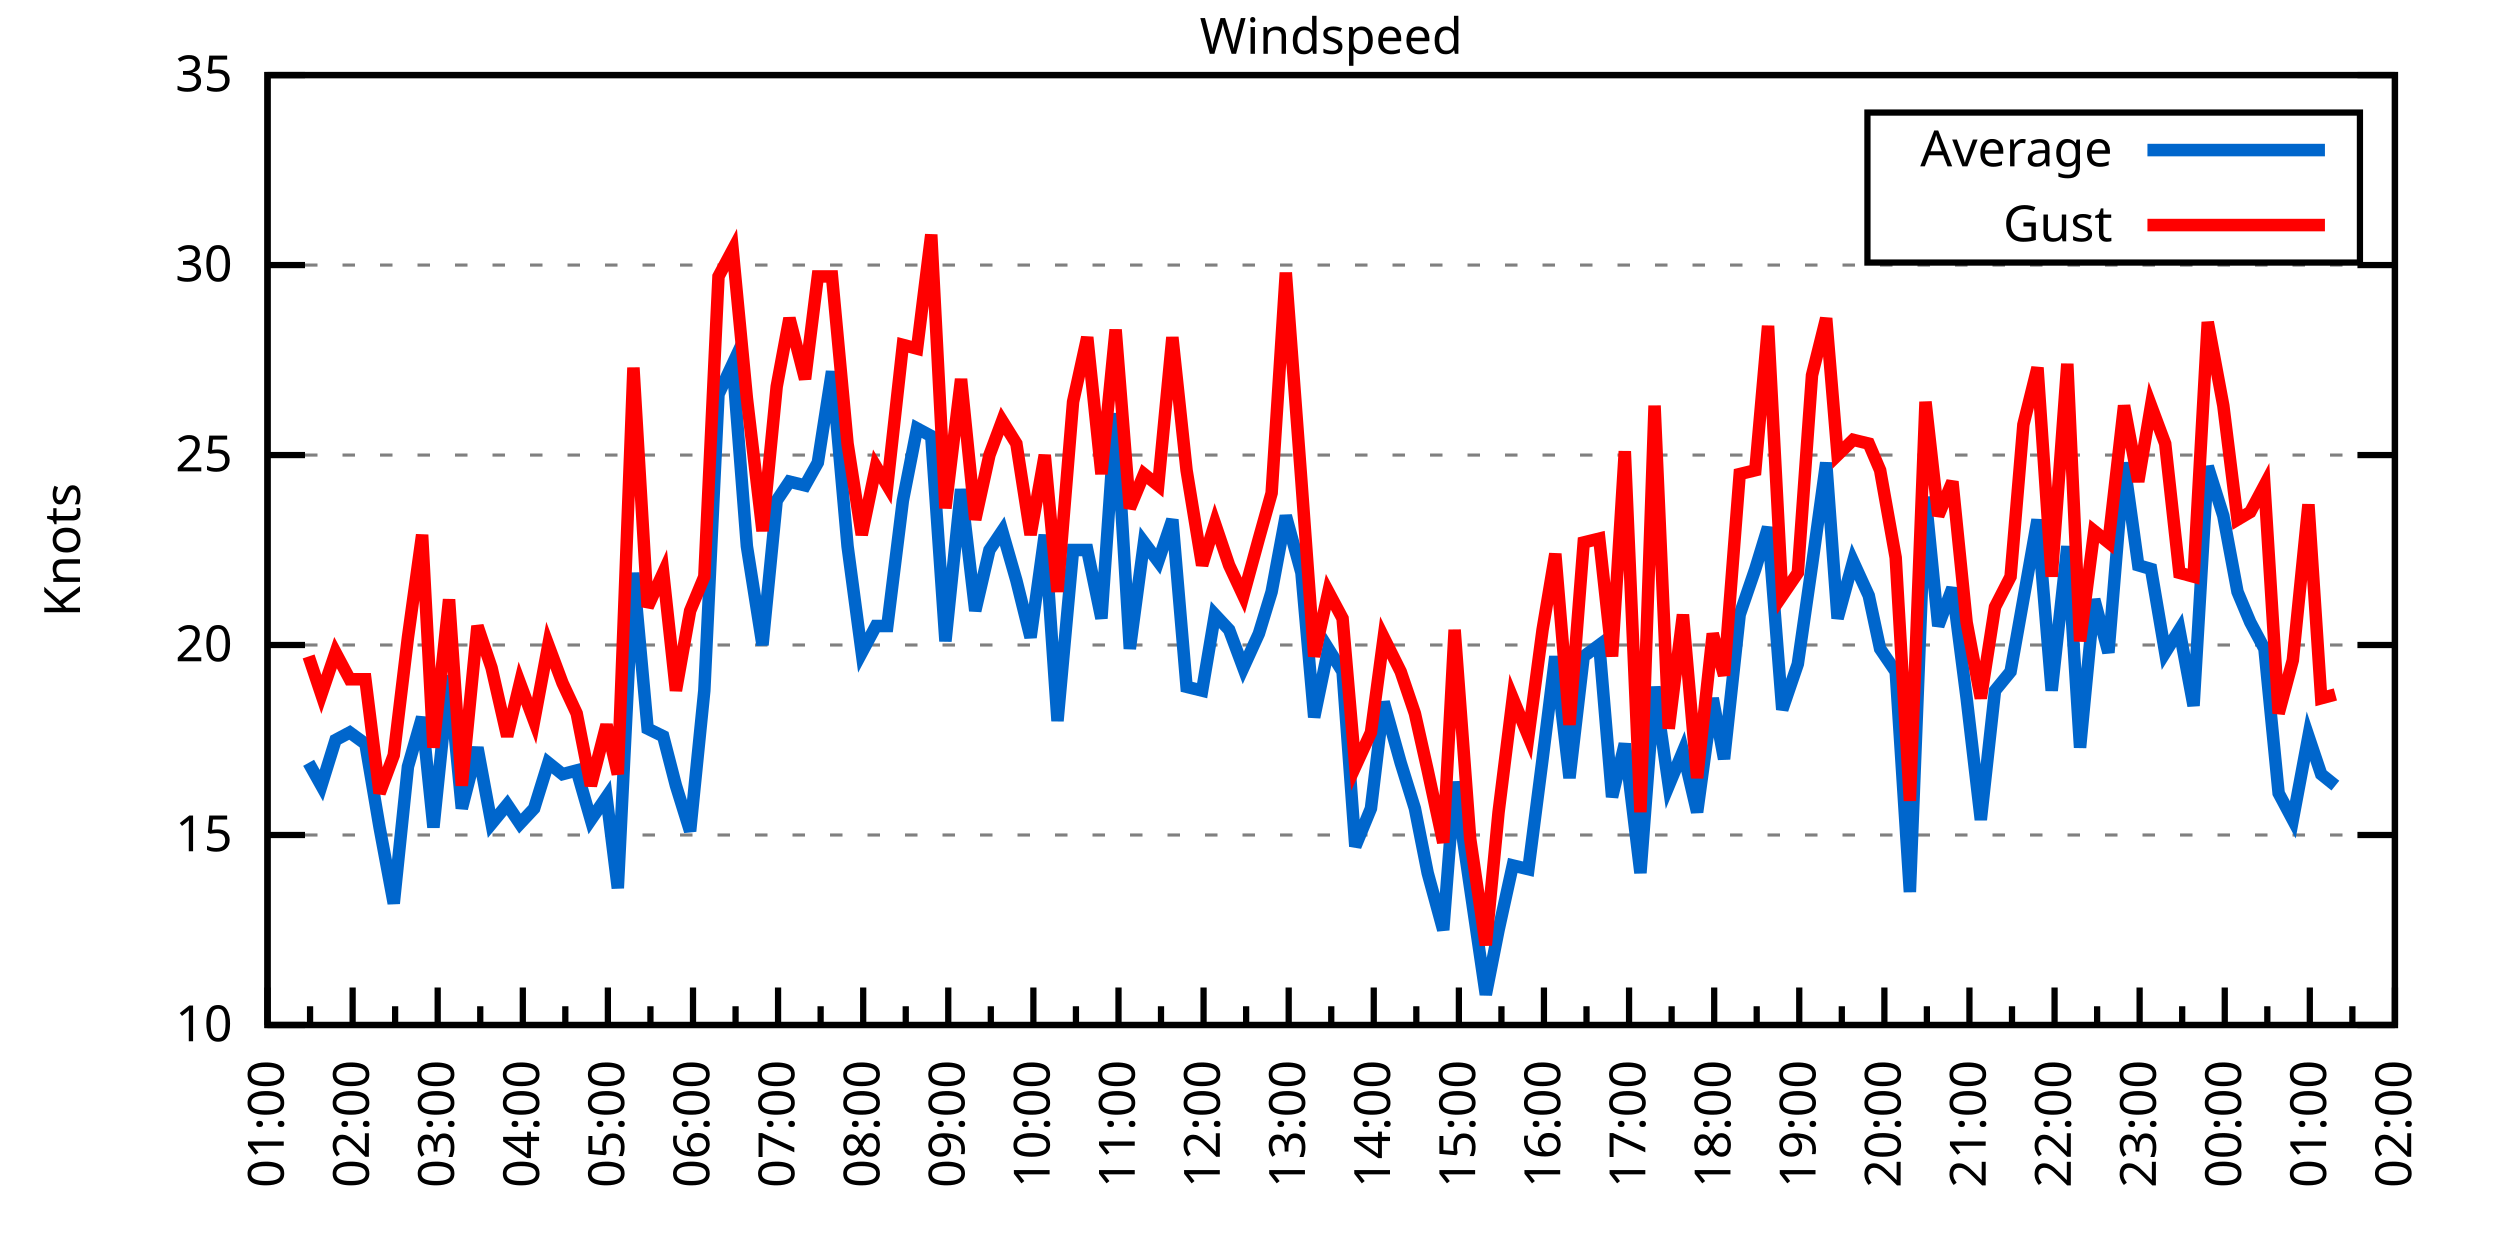
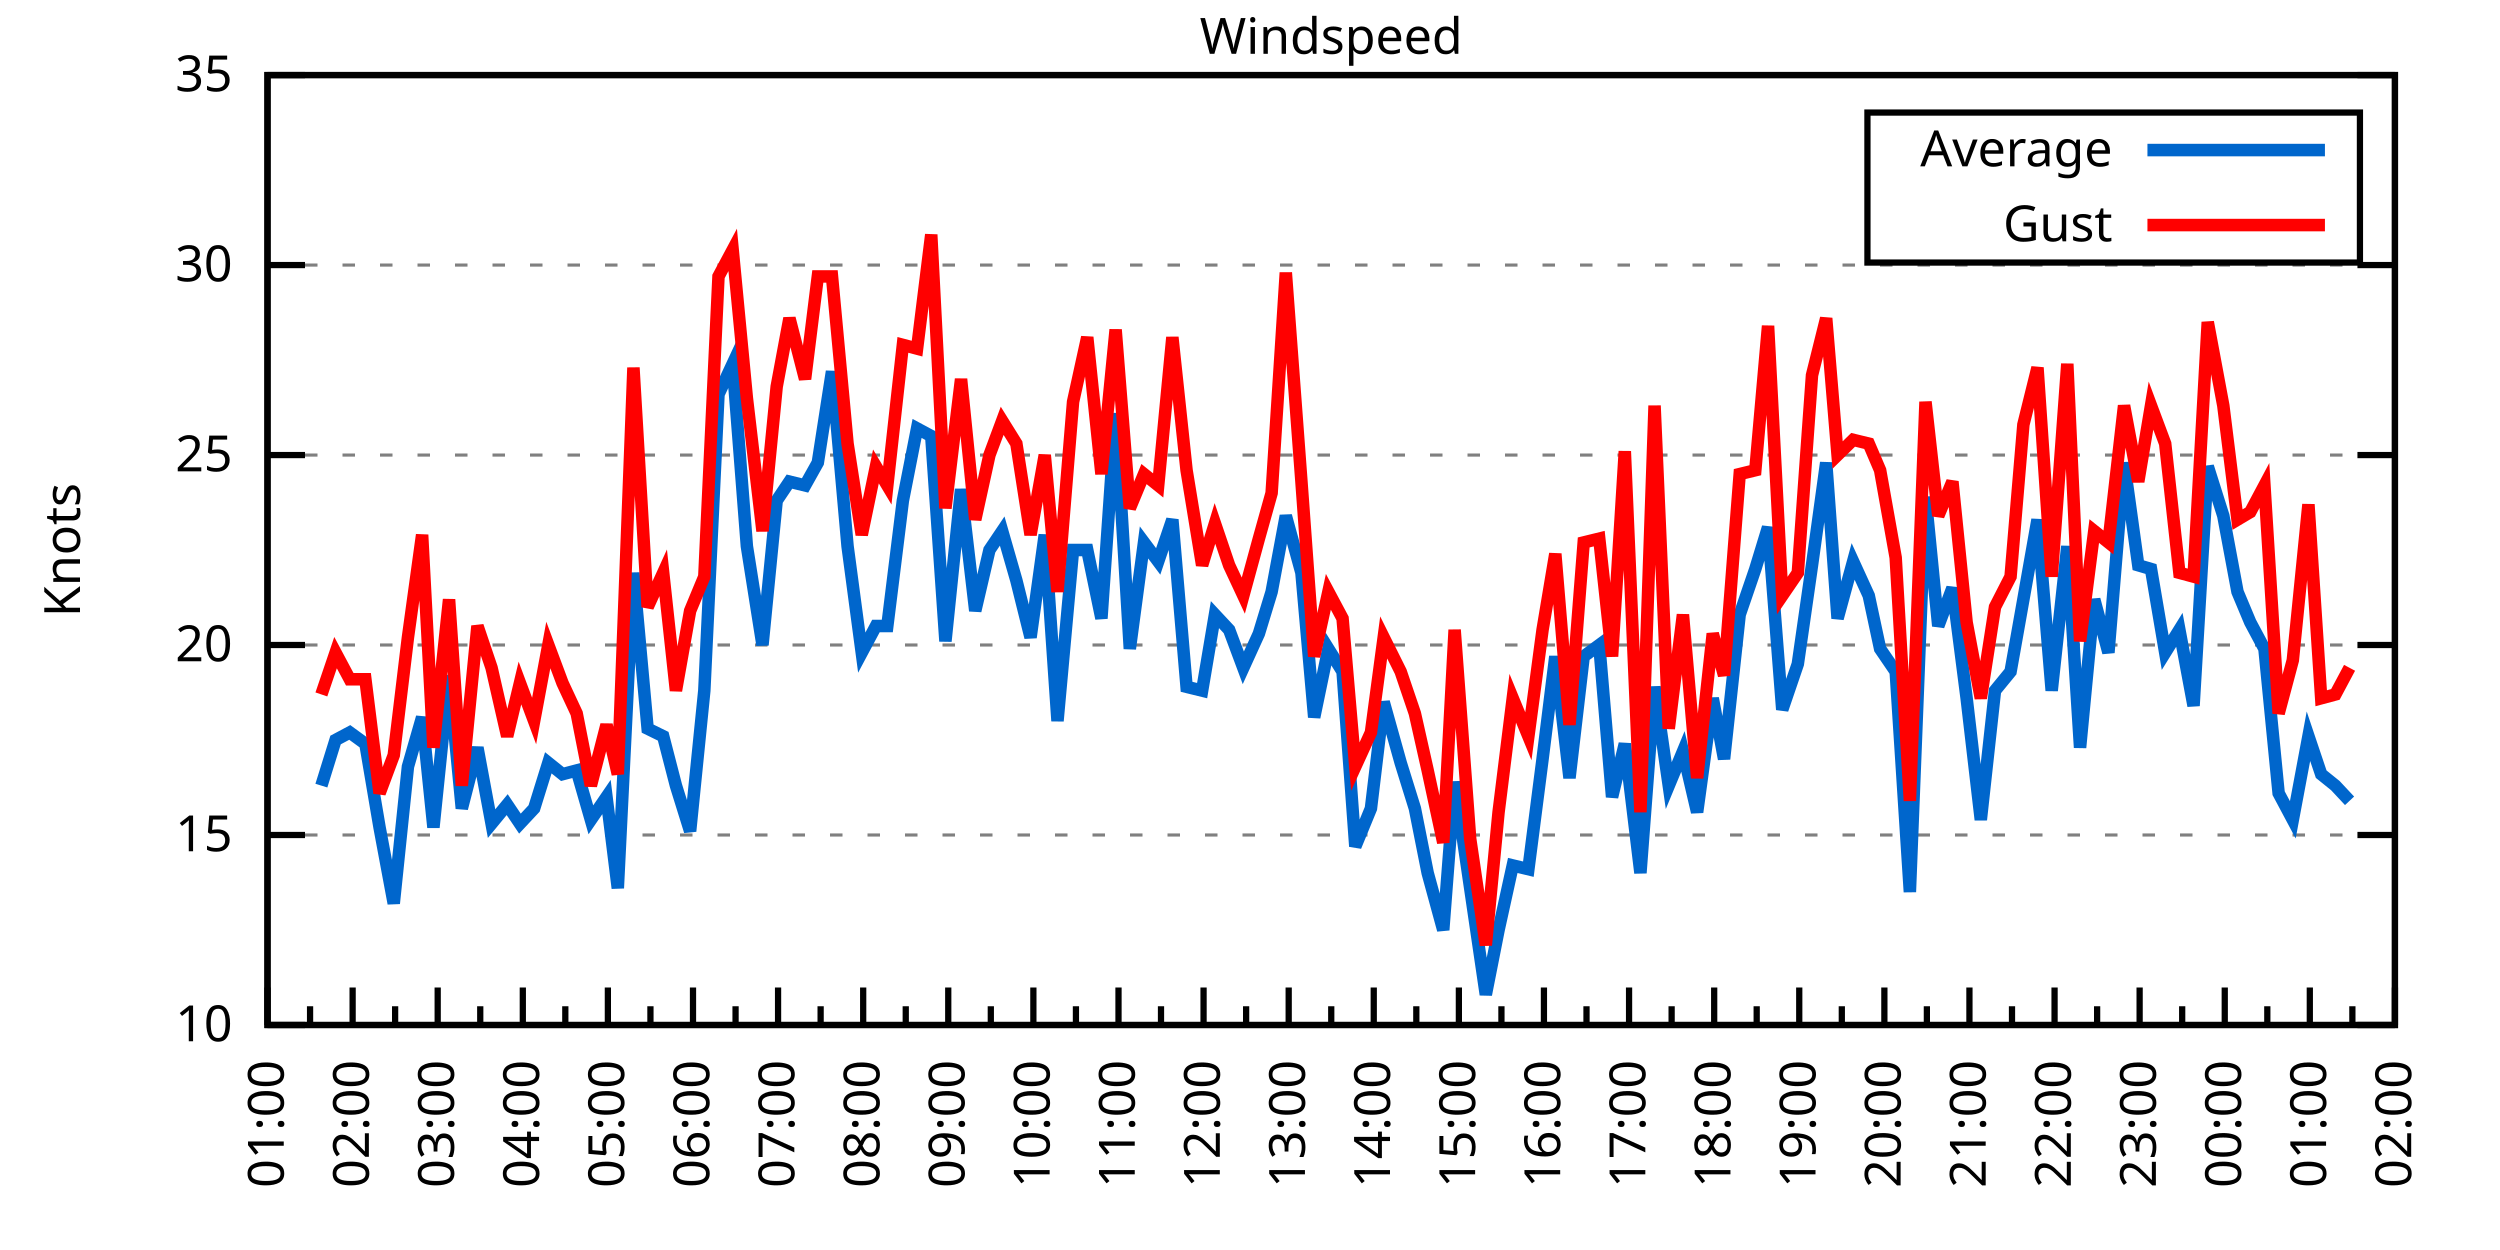
<svg xmlns="http://www.w3.org/2000/svg" xmlns:xlink="http://www.w3.org/1999/xlink" width="400" height="200" viewBox="0 0 400 200">
  <g id="gnuplot_canvas">
    <rect x="0" y="0" width="400" height="200" fill="none" />
    <defs>
      <circle id="gpDot" r="0.5" stroke-width="0.5" stroke="currentColor" />
      <path id="gpPt0" stroke-width="0.333" stroke="currentColor" d="M-1,0 h2 M0,-1 v2" />
      <path id="gpPt1" stroke-width="0.333" stroke="currentColor" d="M-1,-1 L1,1 M1,-1 L-1,1" />
      <path id="gpPt2" stroke-width="0.333" stroke="currentColor" d="M-1,0 L1,0 M0,-1 L0,1 M-1,-1 L1,1 M-1,1 L1,-1" />
      <rect id="gpPt3" stroke-width="0.333" stroke="currentColor" x="-1" y="-1" width="2" height="2" />
      <rect id="gpPt4" stroke-width="0.333" stroke="currentColor" fill="currentColor" x="-1" y="-1" width="2" height="2" />
      <circle id="gpPt5" stroke-width="0.333" stroke="currentColor" cx="0" cy="0" r="1" />
      <use xlink:href="#gpPt5" id="gpPt6" fill="currentColor" stroke="none" />
      <path id="gpPt7" stroke-width="0.333" stroke="currentColor" d="M0,-1.33 L-1.33,0.67 L1.33,0.67 z" />
      <use xlink:href="#gpPt7" id="gpPt8" fill="currentColor" stroke="none" />
      <use xlink:href="#gpPt7" id="gpPt9" stroke="currentColor" transform="rotate(180)" />
      <use xlink:href="#gpPt9" id="gpPt10" fill="currentColor" stroke="none" />
      <use xlink:href="#gpPt3" id="gpPt11" stroke="currentColor" transform="rotate(45)" />
      <use xlink:href="#gpPt11" id="gpPt12" fill="currentColor" stroke="none" />
      <path id="gpPt13" stroke-width="0.333" stroke="currentColor" d="M0,1.330 L1.265,0.411 L0.782,-1.067 L-0.782,-1.076 L-1.265,0.411 z" />
      <use xlink:href="#gpPt13" id="gpPt14" fill="currentColor" stroke="none" />
      <filter id="textbox" filterUnits="objectBoundingBox" x="0" y="0" height="1" width="1">
        <feFlood flood-color="white" flood-opacity="1" result="bgnd" />
        <feComposite in="SourceGraphic" in2="bgnd" operator="atop" />
      </filter>
      <filter id="greybox" filterUnits="objectBoundingBox" x="0" y="0" height="1" width="1">
        <feFlood flood-color="lightgrey" flood-opacity="1" result="grey" />
        <feComposite in="SourceGraphic" in2="grey" operator="atop" />
      </filter>
    </defs>
    <g fill="none" color="white" stroke="currentColor" stroke-width="1.00" stroke-linecap="butt" stroke-linejoin="miter">
</g>
    <g fill="none" color="black" stroke="currentColor" stroke-width="1.00" stroke-linecap="butt" stroke-linejoin="miter">
      <g stroke="none" shape-rendering="crispEdges">
        <polygon fill="rgb(255, 255, 255)" points="42.80,164.00 383.18,164.00 383.18,12.02 42.80,12.02 " />
      </g>
    </g>
    <g fill="none" color="black" stroke="currentColor" stroke-width="1.00" stroke-linecap="butt" stroke-linejoin="miter">
</g>
    <g fill="none" color="black" stroke="black" stroke-width="0.50" stroke-linecap="butt" stroke-linejoin="miter">
</g>
    <g fill="none" color="gray" stroke="currentColor" stroke-width="0.50" stroke-linecap="butt" stroke-linejoin="miter">
      <path stroke="gray" stroke-dasharray="2,4" class="gridline" d="M42.80,164.00 L383.19,164.00  " />
    </g>
    <g fill="none" color="gray" stroke="gray" stroke-width="1.00" stroke-linecap="butt" stroke-linejoin="miter">
</g>
    <g fill="none" color="black" stroke="currentColor" stroke-width="1.00" stroke-linecap="butt" stroke-linejoin="miter">
      <path stroke="black" d="M42.80,164.00 L48.80,164.00 M383.19,164.00 L377.19,164.00  " />
      <g transform="translate(37.20,166.60)" stroke="none" fill="black" font-family="Sans" font-size="8.00" text-anchor="end">
        <text>
          <tspan font-family="Sans"> 10</tspan>
        </text>
      </g>
    </g>
    <g fill="none" color="black" stroke="currentColor" stroke-width="1.00" stroke-linecap="butt" stroke-linejoin="miter">
</g>
    <g fill="none" color="black" stroke="black" stroke-width="0.50" stroke-linecap="butt" stroke-linejoin="miter">
</g>
    <g fill="none" color="gray" stroke="currentColor" stroke-width="0.50" stroke-linecap="butt" stroke-linejoin="miter">
      <path stroke="gray" stroke-dasharray="2,4" class="gridline" d="M42.80,133.60 L383.19,133.60  " />
    </g>
    <g fill="none" color="gray" stroke="gray" stroke-width="1.00" stroke-linecap="butt" stroke-linejoin="miter">
</g>
    <g fill="none" color="black" stroke="currentColor" stroke-width="1.00" stroke-linecap="butt" stroke-linejoin="miter">
      <path stroke="black" d="M42.80,133.60 L48.80,133.60 M383.19,133.60 L377.19,133.60  " />
      <g transform="translate(37.20,136.20)" stroke="none" fill="black" font-family="Sans" font-size="8.00" text-anchor="end">
        <text>
          <tspan font-family="Sans"> 15</tspan>
        </text>
      </g>
    </g>
    <g fill="none" color="black" stroke="currentColor" stroke-width="1.00" stroke-linecap="butt" stroke-linejoin="miter">
</g>
    <g fill="none" color="black" stroke="black" stroke-width="0.50" stroke-linecap="butt" stroke-linejoin="miter">
</g>
    <g fill="none" color="gray" stroke="currentColor" stroke-width="0.50" stroke-linecap="butt" stroke-linejoin="miter">
      <path stroke="gray" stroke-dasharray="2,4" class="gridline" d="M42.80,103.20 L383.19,103.20  " />
    </g>
    <g fill="none" color="gray" stroke="gray" stroke-width="1.00" stroke-linecap="butt" stroke-linejoin="miter">
</g>
    <g fill="none" color="black" stroke="currentColor" stroke-width="1.00" stroke-linecap="butt" stroke-linejoin="miter">
      <path stroke="black" d="M42.80,103.20 L48.80,103.20 M383.19,103.20 L377.19,103.20  " />
      <g transform="translate(37.20,105.80)" stroke="none" fill="black" font-family="Sans" font-size="8.00" text-anchor="end">
        <text>
          <tspan font-family="Sans"> 20</tspan>
        </text>
      </g>
    </g>
    <g fill="none" color="black" stroke="currentColor" stroke-width="1.00" stroke-linecap="butt" stroke-linejoin="miter">
</g>
    <g fill="none" color="black" stroke="black" stroke-width="0.50" stroke-linecap="butt" stroke-linejoin="miter">
</g>
    <g fill="none" color="gray" stroke="currentColor" stroke-width="0.50" stroke-linecap="butt" stroke-linejoin="miter">
      <path stroke="gray" stroke-dasharray="2,4" class="gridline" d="M42.80,72.81 L383.19,72.81  " />
    </g>
    <g fill="none" color="gray" stroke="gray" stroke-width="1.00" stroke-linecap="butt" stroke-linejoin="miter">
</g>
    <g fill="none" color="black" stroke="currentColor" stroke-width="1.00" stroke-linecap="butt" stroke-linejoin="miter">
      <path stroke="black" d="M42.80,72.81 L48.80,72.81 M383.19,72.81 L377.19,72.81  " />
      <g transform="translate(37.20,75.41)" stroke="none" fill="black" font-family="Sans" font-size="8.00" text-anchor="end">
        <text>
          <tspan font-family="Sans"> 25</tspan>
        </text>
      </g>
    </g>
    <g fill="none" color="black" stroke="currentColor" stroke-width="1.00" stroke-linecap="butt" stroke-linejoin="miter">
</g>
    <g fill="none" color="black" stroke="black" stroke-width="0.50" stroke-linecap="butt" stroke-linejoin="miter">
</g>
    <g fill="none" color="gray" stroke="currentColor" stroke-width="0.50" stroke-linecap="butt" stroke-linejoin="miter">
      <path stroke="gray" stroke-dasharray="2,4" class="gridline" d="M42.80,42.41 L383.19,42.41  " />
    </g>
    <g fill="none" color="gray" stroke="gray" stroke-width="1.00" stroke-linecap="butt" stroke-linejoin="miter">
</g>
    <g fill="none" color="black" stroke="currentColor" stroke-width="1.00" stroke-linecap="butt" stroke-linejoin="miter">
      <path stroke="black" d="M42.80,42.41 L48.80,42.41 M383.19,42.41 L377.19,42.41  " />
      <g transform="translate(37.20,45.01)" stroke="none" fill="black" font-family="Sans" font-size="8.00" text-anchor="end">
        <text>
          <tspan font-family="Sans"> 30</tspan>
        </text>
      </g>
    </g>
    <g fill="none" color="black" stroke="currentColor" stroke-width="1.00" stroke-linecap="butt" stroke-linejoin="miter">
</g>
    <g fill="none" color="black" stroke="black" stroke-width="0.50" stroke-linecap="butt" stroke-linejoin="miter">
</g>
    <g fill="none" color="gray" stroke="currentColor" stroke-width="0.50" stroke-linecap="butt" stroke-linejoin="miter">
      <path stroke="gray" stroke-dasharray="2,4" class="gridline" d="M42.80,12.01 L383.19,12.01  " />
    </g>
    <g fill="none" color="gray" stroke="gray" stroke-width="1.00" stroke-linecap="butt" stroke-linejoin="miter">
</g>
    <g fill="none" color="black" stroke="currentColor" stroke-width="1.00" stroke-linecap="butt" stroke-linejoin="miter">
      <path stroke="black" d="M42.80,12.01 L48.80,12.01 M383.19,12.01 L377.19,12.01  " />
      <g transform="translate(37.20,14.61)" stroke="none" fill="black" font-family="Sans" font-size="8.00" text-anchor="end">
        <text>
          <tspan font-family="Sans"> 35</tspan>
        </text>
      </g>
    </g>
    <g fill="none" color="black" stroke="currentColor" stroke-width="1.00" stroke-linecap="butt" stroke-linejoin="miter">
      <path stroke="black" d="M42.80,164.00 L42.80,158.00  " />
      <g transform="translate(45.40,169.60) rotate(270)" stroke="none" fill="black" font-family="Sans" font-size="8.00" text-anchor="end">
        <text>
          <tspan font-family="Sans">01:00</tspan>
        </text>
      </g>
    </g>
    <g fill="none" color="black" stroke="currentColor" stroke-width="1.00" stroke-linecap="butt" stroke-linejoin="miter">
      <path stroke="black" d="M49.61,164.00 L49.61,161.00 M56.42,164.00 L56.42,158.00  " />
      <g transform="translate(59.02,169.60) rotate(270)" stroke="none" fill="black" font-family="Sans" font-size="8.00" text-anchor="end">
        <text>
          <tspan font-family="Sans">02:00</tspan>
        </text>
      </g>
    </g>
    <g fill="none" color="black" stroke="currentColor" stroke-width="1.00" stroke-linecap="butt" stroke-linejoin="miter">
      <path stroke="black" d="M63.22,164.00 L63.22,161.00 M70.03,164.00 L70.03,158.00  " />
      <g transform="translate(72.63,169.60) rotate(270)" stroke="none" fill="black" font-family="Sans" font-size="8.00" text-anchor="end">
        <text>
          <tspan font-family="Sans">03:00</tspan>
        </text>
      </g>
    </g>
    <g fill="none" color="black" stroke="currentColor" stroke-width="1.00" stroke-linecap="butt" stroke-linejoin="miter">
      <path stroke="black" d="M76.84,164.00 L76.84,161.00 M83.65,164.00 L83.65,158.00  " />
      <g transform="translate(86.25,169.60) rotate(270)" stroke="none" fill="black" font-family="Sans" font-size="8.00" text-anchor="end">
        <text>
          <tspan font-family="Sans">04:00</tspan>
        </text>
      </g>
    </g>
    <g fill="none" color="black" stroke="currentColor" stroke-width="1.00" stroke-linecap="butt" stroke-linejoin="miter">
      <path stroke="black" d="M90.45,164.00 L90.45,161.00 M97.26,164.00 L97.26,158.00  " />
      <g transform="translate(99.86,169.60) rotate(270)" stroke="none" fill="black" font-family="Sans" font-size="8.00" text-anchor="end">
        <text>
          <tspan font-family="Sans">05:00</tspan>
        </text>
      </g>
    </g>
    <g fill="none" color="black" stroke="currentColor" stroke-width="1.00" stroke-linecap="butt" stroke-linejoin="miter">
      <path stroke="black" d="M104.07,164.00 L104.07,161.00 M110.88,164.00 L110.88,158.00  " />
      <g transform="translate(113.48,169.60) rotate(270)" stroke="none" fill="black" font-family="Sans" font-size="8.00" text-anchor="end">
        <text>
          <tspan font-family="Sans">06:00</tspan>
        </text>
      </g>
    </g>
    <g fill="none" color="black" stroke="currentColor" stroke-width="1.00" stroke-linecap="butt" stroke-linejoin="miter">
      <path stroke="black" d="M117.69,164.00 L117.69,161.00 M124.49,164.00 L124.49,158.00  " />
      <g transform="translate(127.09,169.60) rotate(270)" stroke="none" fill="black" font-family="Sans" font-size="8.00" text-anchor="end">
        <text>
          <tspan font-family="Sans">07:00</tspan>
        </text>
      </g>
    </g>
    <g fill="none" color="black" stroke="currentColor" stroke-width="1.00" stroke-linecap="butt" stroke-linejoin="miter">
      <path stroke="black" d="M131.30,164.00 L131.30,161.00 M138.11,164.00 L138.11,158.00  " />
      <g transform="translate(140.71,169.60) rotate(270)" stroke="none" fill="black" font-family="Sans" font-size="8.00" text-anchor="end">
        <text>
          <tspan font-family="Sans">08:00</tspan>
        </text>
      </g>
    </g>
    <g fill="none" color="black" stroke="currentColor" stroke-width="1.00" stroke-linecap="butt" stroke-linejoin="miter">
      <path stroke="black" d="M144.92,164.00 L144.92,161.00 M151.72,164.00 L151.72,158.00  " />
      <g transform="translate(154.32,169.60) rotate(270)" stroke="none" fill="black" font-family="Sans" font-size="8.00" text-anchor="end">
        <text>
          <tspan font-family="Sans">09:00</tspan>
        </text>
      </g>
    </g>
    <g fill="none" color="black" stroke="currentColor" stroke-width="1.00" stroke-linecap="butt" stroke-linejoin="miter">
      <path stroke="black" d="M158.53,164.00 L158.53,161.00 M165.34,164.00 L165.34,158.00  " />
      <g transform="translate(167.94,169.60) rotate(270)" stroke="none" fill="black" font-family="Sans" font-size="8.00" text-anchor="end">
        <text>
          <tspan font-family="Sans">10:00</tspan>
        </text>
      </g>
    </g>
    <g fill="none" color="black" stroke="currentColor" stroke-width="1.00" stroke-linecap="butt" stroke-linejoin="miter">
      <path stroke="black" d="M172.15,164.00 L172.15,161.00 M178.96,164.00 L178.96,158.00  " />
      <g transform="translate(181.56,169.60) rotate(270)" stroke="none" fill="black" font-family="Sans" font-size="8.00" text-anchor="end">
        <text>
          <tspan font-family="Sans">11:00</tspan>
        </text>
      </g>
    </g>
    <g fill="none" color="black" stroke="currentColor" stroke-width="1.00" stroke-linecap="butt" stroke-linejoin="miter">
      <path stroke="black" d="M185.76,164.00 L185.76,161.00 M192.57,164.00 L192.57,158.00  " />
      <g transform="translate(195.17,169.60) rotate(270)" stroke="none" fill="black" font-family="Sans" font-size="8.00" text-anchor="end">
        <text>
          <tspan font-family="Sans">12:00</tspan>
        </text>
      </g>
    </g>
    <g fill="none" color="black" stroke="currentColor" stroke-width="1.00" stroke-linecap="butt" stroke-linejoin="miter">
      <path stroke="black" d="M199.38,164.00 L199.38,161.00 M206.19,164.00 L206.19,158.00  " />
      <g transform="translate(208.79,169.60) rotate(270)" stroke="none" fill="black" font-family="Sans" font-size="8.00" text-anchor="end">
        <text>
          <tspan font-family="Sans">13:00</tspan>
        </text>
      </g>
    </g>
    <g fill="none" color="black" stroke="currentColor" stroke-width="1.00" stroke-linecap="butt" stroke-linejoin="miter">
      <path stroke="black" d="M213.00,164.00 L213.00,161.00 M219.80,164.00 L219.80,158.00  " />
      <g transform="translate(222.40,169.60) rotate(270)" stroke="none" fill="black" font-family="Sans" font-size="8.00" text-anchor="end">
        <text>
          <tspan font-family="Sans">14:00</tspan>
        </text>
      </g>
    </g>
    <g fill="none" color="black" stroke="currentColor" stroke-width="1.00" stroke-linecap="butt" stroke-linejoin="miter">
      <path stroke="black" d="M226.61,164.00 L226.61,161.00 M233.42,164.00 L233.42,158.00  " />
      <g transform="translate(236.02,169.60) rotate(270)" stroke="none" fill="black" font-family="Sans" font-size="8.00" text-anchor="end">
        <text>
          <tspan font-family="Sans">15:00</tspan>
        </text>
      </g>
    </g>
    <g fill="none" color="black" stroke="currentColor" stroke-width="1.00" stroke-linecap="butt" stroke-linejoin="miter">
      <path stroke="black" d="M240.23,164.00 L240.23,161.00 M247.03,164.00 L247.03,158.00  " />
      <g transform="translate(249.63,169.60) rotate(270)" stroke="none" fill="black" font-family="Sans" font-size="8.00" text-anchor="end">
        <text>
          <tspan font-family="Sans">16:00</tspan>
        </text>
      </g>
    </g>
    <g fill="none" color="black" stroke="currentColor" stroke-width="1.00" stroke-linecap="butt" stroke-linejoin="miter">
      <path stroke="black" d="M253.84,164.00 L253.84,161.00 M260.65,164.00 L260.65,158.00  " />
      <g transform="translate(263.25,169.60) rotate(270)" stroke="none" fill="black" font-family="Sans" font-size="8.00" text-anchor="end">
        <text>
          <tspan font-family="Sans">17:00</tspan>
        </text>
      </g>
    </g>
    <g fill="none" color="black" stroke="currentColor" stroke-width="1.00" stroke-linecap="butt" stroke-linejoin="miter">
      <path stroke="black" d="M267.46,164.00 L267.46,161.00 M274.27,164.00 L274.27,158.00  " />
      <g transform="translate(276.87,169.60) rotate(270)" stroke="none" fill="black" font-family="Sans" font-size="8.00" text-anchor="end">
        <text>
          <tspan font-family="Sans">18:00</tspan>
        </text>
      </g>
    </g>
    <g fill="none" color="black" stroke="currentColor" stroke-width="1.00" stroke-linecap="butt" stroke-linejoin="miter">
      <path stroke="black" d="M281.07,164.00 L281.07,161.00 M287.88,164.00 L287.88,158.00  " />
      <g transform="translate(290.48,169.60) rotate(270)" stroke="none" fill="black" font-family="Sans" font-size="8.00" text-anchor="end">
        <text>
          <tspan font-family="Sans">19:00</tspan>
        </text>
      </g>
    </g>
    <g fill="none" color="black" stroke="currentColor" stroke-width="1.00" stroke-linecap="butt" stroke-linejoin="miter">
      <path stroke="black" d="M294.69,164.00 L294.69,161.00 M301.50,164.00 L301.50,158.00  " />
      <g transform="translate(304.10,169.60) rotate(270)" stroke="none" fill="black" font-family="Sans" font-size="8.00" text-anchor="end">
        <text>
          <tspan font-family="Sans">20:00</tspan>
        </text>
      </g>
    </g>
    <g fill="none" color="black" stroke="currentColor" stroke-width="1.00" stroke-linecap="butt" stroke-linejoin="miter">
      <path stroke="black" d="M308.30,164.00 L308.30,161.00 M315.11,164.00 L315.11,158.00  " />
      <g transform="translate(317.71,169.60) rotate(270)" stroke="none" fill="black" font-family="Sans" font-size="8.00" text-anchor="end">
        <text>
          <tspan font-family="Sans">21:00</tspan>
        </text>
      </g>
    </g>
    <g fill="none" color="black" stroke="currentColor" stroke-width="1.00" stroke-linecap="butt" stroke-linejoin="miter">
      <path stroke="black" d="M321.92,164.00 L321.92,161.00 M328.73,164.00 L328.73,158.00  " />
      <g transform="translate(331.33,169.60) rotate(270)" stroke="none" fill="black" font-family="Sans" font-size="8.00" text-anchor="end">
        <text>
          <tspan font-family="Sans">22:00</tspan>
        </text>
      </g>
    </g>
    <g fill="none" color="black" stroke="currentColor" stroke-width="1.00" stroke-linecap="butt" stroke-linejoin="miter">
      <path stroke="black" d="M335.54,164.00 L335.54,161.00 M342.34,164.00 L342.34,158.00  " />
      <g transform="translate(344.94,169.60) rotate(270)" stroke="none" fill="black" font-family="Sans" font-size="8.00" text-anchor="end">
        <text>
          <tspan font-family="Sans">23:00</tspan>
        </text>
      </g>
    </g>
    <g fill="none" color="black" stroke="currentColor" stroke-width="1.00" stroke-linecap="butt" stroke-linejoin="miter">
      <path stroke="black" d="M349.15,164.00 L349.15,161.00 M355.96,164.00 L355.96,158.00  " />
      <g transform="translate(358.56,169.60) rotate(270)" stroke="none" fill="black" font-family="Sans" font-size="8.00" text-anchor="end">
        <text>
          <tspan font-family="Sans">00:00</tspan>
        </text>
      </g>
    </g>
    <g fill="none" color="black" stroke="currentColor" stroke-width="1.00" stroke-linecap="butt" stroke-linejoin="miter">
      <path stroke="black" d="M362.77,164.00 L362.77,161.00 M369.57,164.00 L369.57,158.00  " />
      <g transform="translate(372.17,169.60) rotate(270)" stroke="none" fill="black" font-family="Sans" font-size="8.00" text-anchor="end">
        <text>
          <tspan font-family="Sans">01:00</tspan>
        </text>
      </g>
    </g>
    <g fill="none" color="black" stroke="currentColor" stroke-width="1.00" stroke-linecap="butt" stroke-linejoin="miter">
      <path stroke="black" d="M376.38,164.00 L376.38,161.00 M383.19,164.00 L383.19,158.00  " />
      <g transform="translate(385.79,169.60) rotate(270)" stroke="none" fill="black" font-family="Sans" font-size="8.00" text-anchor="end">
        <text>
          <tspan font-family="Sans">02:00</tspan>
        </text>
      </g>
    </g>
    <g fill="none" color="black" stroke="currentColor" stroke-width="1.00" stroke-linecap="butt" stroke-linejoin="miter">
</g>
    <g fill="none" color="black" stroke="currentColor" stroke-width="1.00" stroke-linecap="butt" stroke-linejoin="miter">
      <path stroke="black" d="M42.80,12.01 L42.80,164.00 L383.19,164.00 L383.19,12.01 L42.80,12.01 Z  " />
    </g>
    <g fill="none" color="black" stroke="currentColor" stroke-width="1.00" stroke-linecap="butt" stroke-linejoin="miter">
      <g transform="translate(12.80,88.01) rotate(270)" stroke="none" fill="black" font-family="Sans" font-size="8.00" text-anchor="middle">
        <text>
          <tspan font-family="Sans">Knots</tspan>
        </text>
      </g>
    </g>
    <g fill="none" color="black" stroke="currentColor" stroke-width="1.00" stroke-linecap="butt" stroke-linejoin="miter">
</g>
    <g fill="none" color="black" stroke="currentColor" stroke-width="1.00" stroke-linecap="butt" stroke-linejoin="miter">
      <path stroke="black" d="M298.79,42.01 L298.79,18.01 L377.59,18.01 L377.59,42.01 L298.79,42.01 Z  " />
    </g>
    <g id="Windspeed_plot_1">
      <g fill="none" color="white" stroke="black" stroke-width="2.00" stroke-linecap="butt" stroke-linejoin="miter">
</g>
      <g fill="none" color="black" stroke="currentColor" stroke-width="2.00" stroke-linecap="butt" stroke-linejoin="miter">
        <g transform="translate(337.99,26.61)" stroke="none" fill="black" font-family="Sans" font-size="8.00" text-anchor="end">
          <text>
            <tspan font-family="Sans">Average</tspan>
          </text>
        </g>
      </g>
      <g fill="none" color="black" stroke="currentColor" stroke-width="2.00" stroke-linecap="butt" stroke-linejoin="miter">
-         <path stroke="rgb(  0, 102, 204)" d="M343.59,24.01 L371.99,24.01 M49.38,122.05 L51.42,125.70 L53.69,118.40 L55.96,117.19 L58.46,119.01 L60.73,132.39   L63.00,144.55 L65.27,122.66 L67.54,114.76 L69.35,132.39 L71.85,108.07 L73.89,129.35 L76.39,119.62 L78.65,131.78   L81.15,128.74 L83.19,131.78 L85.46,129.35 L87.73,122.05 L90.00,123.87 L92.27,123.27 L94.54,131.17 L97.04,127.52   L98.85,142.11 L101.35,91.65 L103.62,116.58 L106.11,117.80 L108.15,125.70 L110.42,132.99 L112.69,110.50 L114.96,63.08   L117.23,58.21 L119.50,87.40 L122.00,103.20 L124.27,80.10 L126.31,77.06 L128.81,77.67 L130.85,74.02 L133.12,59.43   L135.61,87.40 L137.88,104.42 L140.15,100.16 L141.97,100.16 L144.46,80.10 L146.73,68.55 L149.00,69.77 L151.27,102.60   L153.77,78.28 L156.04,97.73 L158.31,88.00 L160.35,84.97 L162.62,92.87 L164.89,101.99 L167.16,85.57 L169.20,115.36   L171.69,88.00 L173.96,88.00 L176.23,98.95 L178.50,66.12 L180.77,103.81 L183.04,86.79 L185.31,89.83 L187.58,83.14   L189.85,109.89 L192.34,110.50 L194.39,98.34 L196.66,100.77 L198.93,106.85 L201.42,101.38 L203.46,94.69 L205.73,82.53   L208.23,91.65 L210.27,114.76 L212.54,103.81 L214.81,107.46 L216.85,135.43 L219.35,129.35 L221.39,112.32 L224.11,122.05   L226.38,129.35 L228.43,139.68 L230.92,148.80 L232.74,125.09 L235.23,142.11 L237.73,159.14 L239.77,148.80 L242.04,138.47   L244.54,139.07 L246.81,121.44 L248.85,105.03 L251.12,124.48 L253.39,105.03 L255.88,103.20 L257.93,127.52 L259.97,119.01   L262.47,139.68 L264.73,109.89 L267.00,125.70 L269.27,120.23 L271.54,129.95 L274.04,111.72 L275.85,121.44 L278.35,98.34   L280.85,91.04 L282.89,84.36 L285.16,113.54 L287.65,106.24 L289.92,90.44 L292.19,74.02 L294.01,98.95 L296.50,89.83   L299.00,95.30 L300.82,103.81 L303.31,107.46 L305.58,142.72 L308.08,79.49 L310.12,100.16 L312.39,94.08 L314.66,111.72   L316.93,131.17 L319.20,110.50 L321.69,107.46 L323.74,95.91 L326.00,83.14 L328.27,110.50 L330.77,87.40 L332.81,119.62   L335.08,95.91 L337.35,104.42 L339.85,74.02 L342.12,90.44 L344.16,91.04 L346.43,104.42 L348.70,100.77 L350.97,112.93   L353.24,74.63 L355.73,82.53 L358.00,94.69 L360.04,99.56 L362.31,103.81 L364.58,126.91 L366.85,131.17 L369.35,117.80   L371.39,123.87 L373.66,125.70  " />
+         <path stroke="rgb(  0, 102, 204)" d="M343.59,24.01 L371.99,24.01 M51.42,125.70 L53.69,118.40 L55.96,117.19 L58.46,119.01 L60.73,132.39 L63.00,144.55   L65.27,122.66 L67.54,114.76 L69.35,132.39 L71.85,108.07 L73.89,129.35 L76.39,119.62 L78.65,131.78 L81.15,128.74   L83.19,131.78 L85.46,129.35 L87.73,122.05 L90.00,123.87 L92.27,123.27 L94.54,131.17 L97.04,127.52 L98.85,142.11   L101.35,91.65 L103.62,116.58 L106.11,117.80 L108.15,125.70 L110.42,132.99 L112.69,110.50 L114.96,63.08 L117.23,58.21   L119.50,87.40 L122.00,103.20 L124.27,80.10 L126.31,77.06 L128.81,77.67 L130.85,74.02 L133.12,59.43 L135.61,87.40   L137.88,104.42 L140.15,100.16 L141.97,100.16 L144.46,80.10 L146.73,68.55 L149.00,69.77 L151.27,102.60 L153.77,78.28   L156.04,97.73 L158.31,88.00 L160.35,84.97 L162.62,92.87 L164.89,101.99 L167.16,85.57 L169.20,115.36 L171.69,88.00   L173.96,88.00 L176.23,98.95 L178.50,66.12 L180.77,103.81 L183.04,86.79 L185.31,89.83 L187.58,83.14 L189.85,109.89   L192.34,110.50 L194.39,98.34 L196.66,100.77 L198.93,106.85 L201.42,101.38 L203.46,94.69 L205.73,82.53 L208.23,91.65   L210.27,114.76 L212.54,103.81 L214.81,107.46 L216.85,135.43 L219.35,129.35 L221.39,112.32 L224.11,122.05 L226.38,129.35   L228.43,139.68 L230.92,148.80 L232.74,125.09 L235.23,142.11 L237.73,159.14 L239.77,148.80 L242.04,138.47 L244.54,139.07   L246.81,121.44 L248.85,105.03 L251.12,124.48 L253.39,105.03 L255.88,103.20 L257.93,127.52 L259.97,119.01 L262.47,139.68   L264.73,109.89 L267.00,125.70 L269.27,120.23 L271.54,129.95 L274.04,111.72 L275.85,121.44 L278.35,98.34 L280.85,91.04   L282.89,84.36 L285.16,113.54 L287.65,106.24 L289.92,90.44 L292.19,74.02 L294.01,98.95 L296.50,89.83 L299.00,95.30   L300.82,103.81 L303.31,107.46 L305.58,142.72 L308.08,79.49 L310.12,100.16 L312.39,94.08 L314.66,111.72 L316.93,131.17   L319.20,110.50 L321.69,107.46 L323.74,95.91 L326.00,83.14 L328.27,110.50 L330.77,87.40 L332.81,119.62 L335.08,95.91   L337.35,104.42 L339.85,74.02 L342.12,90.44 L344.16,91.04 L346.43,104.42 L348.70,100.77 L350.97,112.93 L353.24,74.63   L355.73,82.53 L358.00,94.69 L360.04,99.56 L362.31,103.81 L364.58,126.91 L366.85,131.17 L369.35,117.80 L371.39,123.87   L373.66,125.70 L375.93,128.13  " />
      </g>
    </g>
    <g id="Windspeed_plot_2">
      <g fill="none" color="black" stroke="currentColor" stroke-width="2.00" stroke-linecap="butt" stroke-linejoin="miter">
        <g transform="translate(337.99,38.61)" stroke="none" fill="black" font-family="Sans" font-size="8.00" text-anchor="end">
          <text>
            <tspan font-family="Sans">Gust</tspan>
          </text>
        </g>
      </g>
      <g fill="none" color="black" stroke="currentColor" stroke-width="2.00" stroke-linecap="butt" stroke-linejoin="miter">
-         <path stroke="rgb(255,   0,   0)" d="M343.59,36.01 L371.99,36.01 M49.38,105.03 L51.42,111.11 L53.69,104.42 L55.96,108.68 L58.46,108.68 L60.73,126.91   L63.00,120.83 L65.27,101.99 L67.54,85.57 L69.35,119.62 L71.85,95.91 L73.89,125.70 L76.39,100.16 L78.65,106.85   L81.15,117.80 L83.19,109.28 L85.46,115.36 L87.73,103.20 L90.00,109.28 L92.27,114.15 L94.54,125.70 L97.04,115.97   L98.85,123.87 L101.35,58.82 L103.62,97.12 L106.11,91.65 L108.15,110.50 L110.42,97.73 L112.69,92.26 L114.96,44.23   L117.23,39.98 L119.50,63.69 L122.00,84.97 L124.27,61.86 L126.31,50.92 L128.81,60.65 L130.85,44.23 L133.12,44.23   L135.61,70.98 L137.88,85.57 L140.15,74.63 L141.97,77.67 L144.46,55.18 L146.73,55.78 L149.00,37.54 L151.27,81.32   L153.77,60.65 L156.04,83.14 L158.31,72.81 L160.35,67.33 L162.62,70.98 L164.89,85.57 L167.16,72.81 L169.20,94.69   L171.69,64.29 L173.96,53.96 L176.23,75.85 L178.50,52.74 L180.77,81.32 L183.04,75.85 L185.31,77.67 L187.58,53.96   L189.85,75.24 L192.34,90.44 L194.39,83.75 L196.66,90.44 L198.93,95.30 L201.42,86.18 L203.46,78.89 L205.73,43.62   L208.23,77.06 L210.27,105.03 L212.54,94.69 L214.81,98.95 L216.85,122.66 L219.35,117.19 L221.39,101.99 L224.11,107.46   L226.38,114.15 L228.43,123.27 L230.92,134.82 L232.74,100.77 L235.23,134.21 L237.73,151.23 L239.77,129.95 L242.04,111.72   L244.54,117.80 L246.81,100.77 L248.85,88.61 L251.12,115.97 L253.39,86.79 L255.88,86.18 L257.93,105.03 L259.97,72.20   L262.47,129.95 L264.73,64.90 L267.00,116.58 L269.27,98.34 L271.54,124.48 L274.04,101.38 L275.85,108.07 L278.35,75.85   L280.85,75.24 L282.89,52.14 L285.16,95.30 L287.65,91.65 L289.92,60.04 L292.19,50.92 L294.01,72.81 L296.50,70.37   L299.00,70.98 L300.82,75.24 L303.31,89.22 L305.58,128.13 L308.08,64.29 L310.12,82.53 L312.39,77.06 L314.66,99.56   L316.93,111.72 L319.20,97.12 L321.69,92.26 L323.74,67.94 L326.00,58.82 L328.27,92.26 L330.77,58.21 L332.81,102.60   L335.08,84.97 L337.35,86.79 L339.85,64.90 L342.12,77.06 L344.16,64.90 L346.43,70.98 L348.70,91.65 L350.97,92.26   L353.24,51.53 L355.73,64.90 L358.00,83.14 L360.04,81.93 L362.31,77.67 L364.58,114.15 L366.85,105.64 L369.35,80.71   L371.39,111.72 L373.66,111.11  " />
+         <path stroke="rgb(255,   0,   0)" d="M343.59,36.01 L371.99,36.01 M51.42,111.11 L53.69,104.42 L55.96,108.68 L58.46,108.68 L60.73,126.91 L63.00,120.83   L65.27,101.99 L67.54,85.57 L69.35,119.62 L71.85,95.91 L73.89,125.70 L76.39,100.16 L78.65,106.85 L81.15,117.80   L83.19,109.28 L85.46,115.36 L87.73,103.20 L90.00,109.28 L92.27,114.15 L94.54,125.70 L97.04,115.97 L98.85,123.87   L101.35,58.82 L103.62,97.12 L106.11,91.65 L108.15,110.50 L110.42,97.73 L112.69,92.26 L114.96,44.23 L117.23,39.98   L119.50,63.69 L122.00,84.97 L124.27,61.86 L126.31,50.92 L128.81,60.65 L130.85,44.23 L133.12,44.23 L135.61,70.98   L137.88,85.57 L140.15,74.63 L141.97,77.67 L144.46,55.18 L146.73,55.78 L149.00,37.54 L151.27,81.32 L153.77,60.65   L156.04,83.14 L158.31,72.81 L160.35,67.33 L162.62,70.98 L164.89,85.57 L167.16,72.81 L169.20,94.69 L171.69,64.29   L173.96,53.96 L176.23,75.85 L178.50,52.74 L180.77,81.32 L183.04,75.85 L185.31,77.67 L187.58,53.96 L189.85,75.24   L192.34,90.44 L194.39,83.75 L196.66,90.44 L198.93,95.30 L201.42,86.18 L203.46,78.89 L205.73,43.62 L208.23,77.06   L210.27,105.03 L212.54,94.69 L214.81,98.95 L216.85,122.66 L219.35,117.19 L221.39,101.99 L224.11,107.46 L226.38,114.15   L228.43,123.27 L230.92,134.82 L232.74,100.77 L235.23,134.21 L237.73,151.23 L239.77,129.95 L242.04,111.72 L244.54,117.80   L246.81,100.77 L248.85,88.61 L251.12,115.97 L253.39,86.79 L255.88,86.18 L257.93,105.03 L259.97,72.20 L262.47,129.95   L264.73,64.90 L267.00,116.58 L269.27,98.34 L271.54,124.48 L274.04,101.38 L275.85,108.07 L278.35,75.85 L280.85,75.24   L282.89,52.14 L285.16,95.30 L287.65,91.65 L289.92,60.04 L292.19,50.92 L294.01,72.81 L296.50,70.37 L299.00,70.98   L300.82,75.24 L303.31,89.22 L305.58,128.13 L308.08,64.29 L310.12,82.53 L312.39,77.06 L314.66,99.56 L316.93,111.72   L319.20,97.12 L321.69,92.26 L323.74,67.94 L326.00,58.82 L328.27,92.26 L330.77,58.21 L332.81,102.60 L335.08,84.97   L337.35,86.79 L339.85,64.90 L342.12,77.06 L344.16,64.90 L346.43,70.98 L348.70,91.65 L350.97,92.26 L353.24,51.53   L355.73,64.90 L358.00,83.14 L360.04,81.93 L362.31,77.67 L364.58,114.15 L366.85,105.64 L369.35,80.71 L371.39,111.72   L373.66,111.11 L375.93,106.85  " />
      </g>
    </g>
    <g fill="none" color="black" stroke="currentColor" stroke-width="2.00" stroke-linecap="butt" stroke-linejoin="miter">
</g>
    <g fill="none" color="black" stroke="black" stroke-width="1.00" stroke-linecap="butt" stroke-linejoin="miter">
</g>
    <g fill="none" color="black" stroke="currentColor" stroke-width="1.00" stroke-linecap="butt" stroke-linejoin="miter">
      <path stroke="black" d="M42.80,12.01 L42.80,164.00 L383.19,164.00 L383.19,12.01 L42.80,12.01 Z  " />
    </g>
    <g fill="none" color="black" stroke="currentColor" stroke-width="1.00" stroke-linecap="butt" stroke-linejoin="miter">
      <g transform="translate(212.99,8.61)" stroke="none" fill="black" font-family="Sans" font-size="8.00" text-anchor="middle">
        <text>
          <tspan font-family="Sans">Windspeed</tspan>
        </text>
      </g>
    </g>
    <g fill="none" color="black" stroke="currentColor" stroke-width="1.00" stroke-linecap="butt" stroke-linejoin="miter">
</g>
  </g>
</svg>
